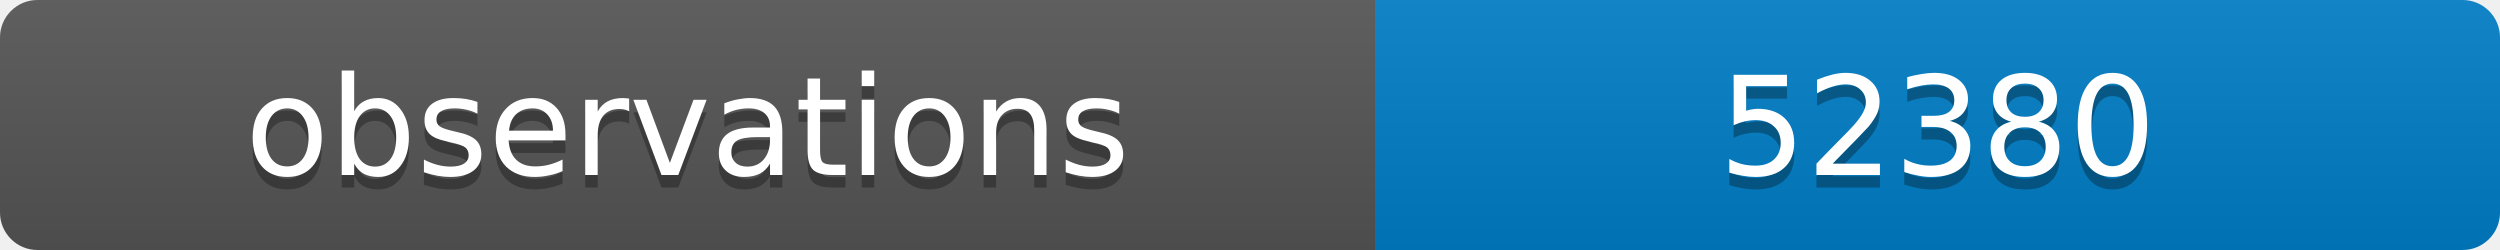
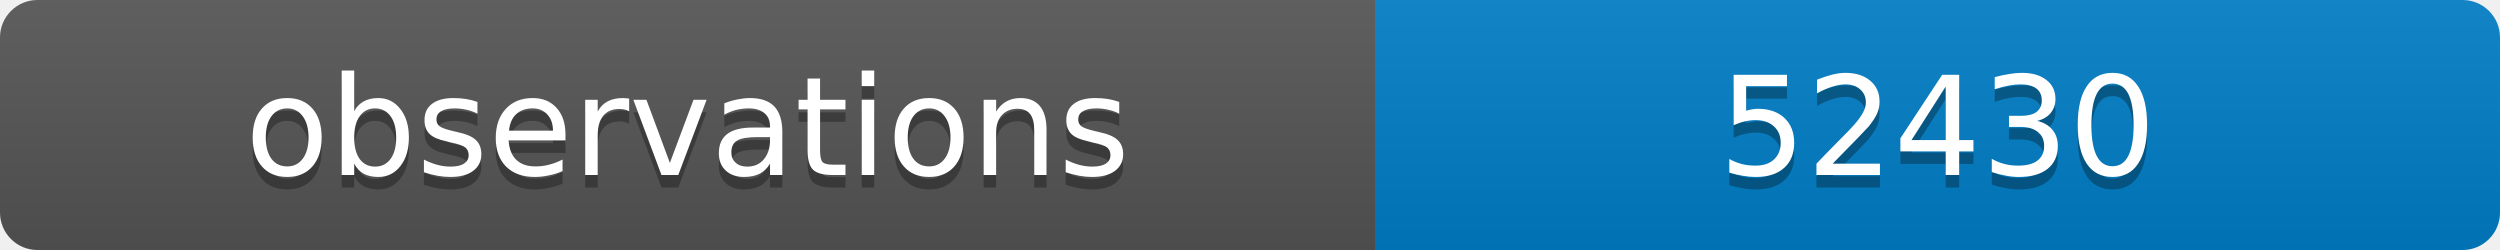
<svg xmlns="http://www.w3.org/2000/svg" width="200" height="20">
  <linearGradient id="b" x2="0" y2="100%">
    <stop offset="0" stop-color="#bbb" stop-opacity=".1" />
    <stop offset="1" stop-opacity=".1" />
  </linearGradient>
  <clipPath id="a">
    <rect width="200" height="20" rx="3" fill="#fff" />
  </clipPath>
  <g clip-path="url(#a)">
    <path fill="#555" d="M0 0h110v20H0z" />
    <path fill="#007ec6" d="M110 0h90v20H110z" />
    <path fill="url(#b)" d="M0 0h200v20H0z" />
  </g>
  <g fill="#fff" text-anchor="middle" font-family="DejaVu Sans,Verdana,Geneva,sans-serif" font-size="11">
    <text x="55" y="15" fill="#010101" fill-opacity=".3">observations</text>
    <text x="55" y="14">observations</text>
-     <text x="155" y="15" fill="#010101" fill-opacity=".3">52380</text>
-     <text x="155" y="14">52380</text>
+     <text x="155" y="15" fill="#010101" fill-opacity=".3">52430</text>
+     <text x="155" y="14">52430</text>
  </g>
</svg>
